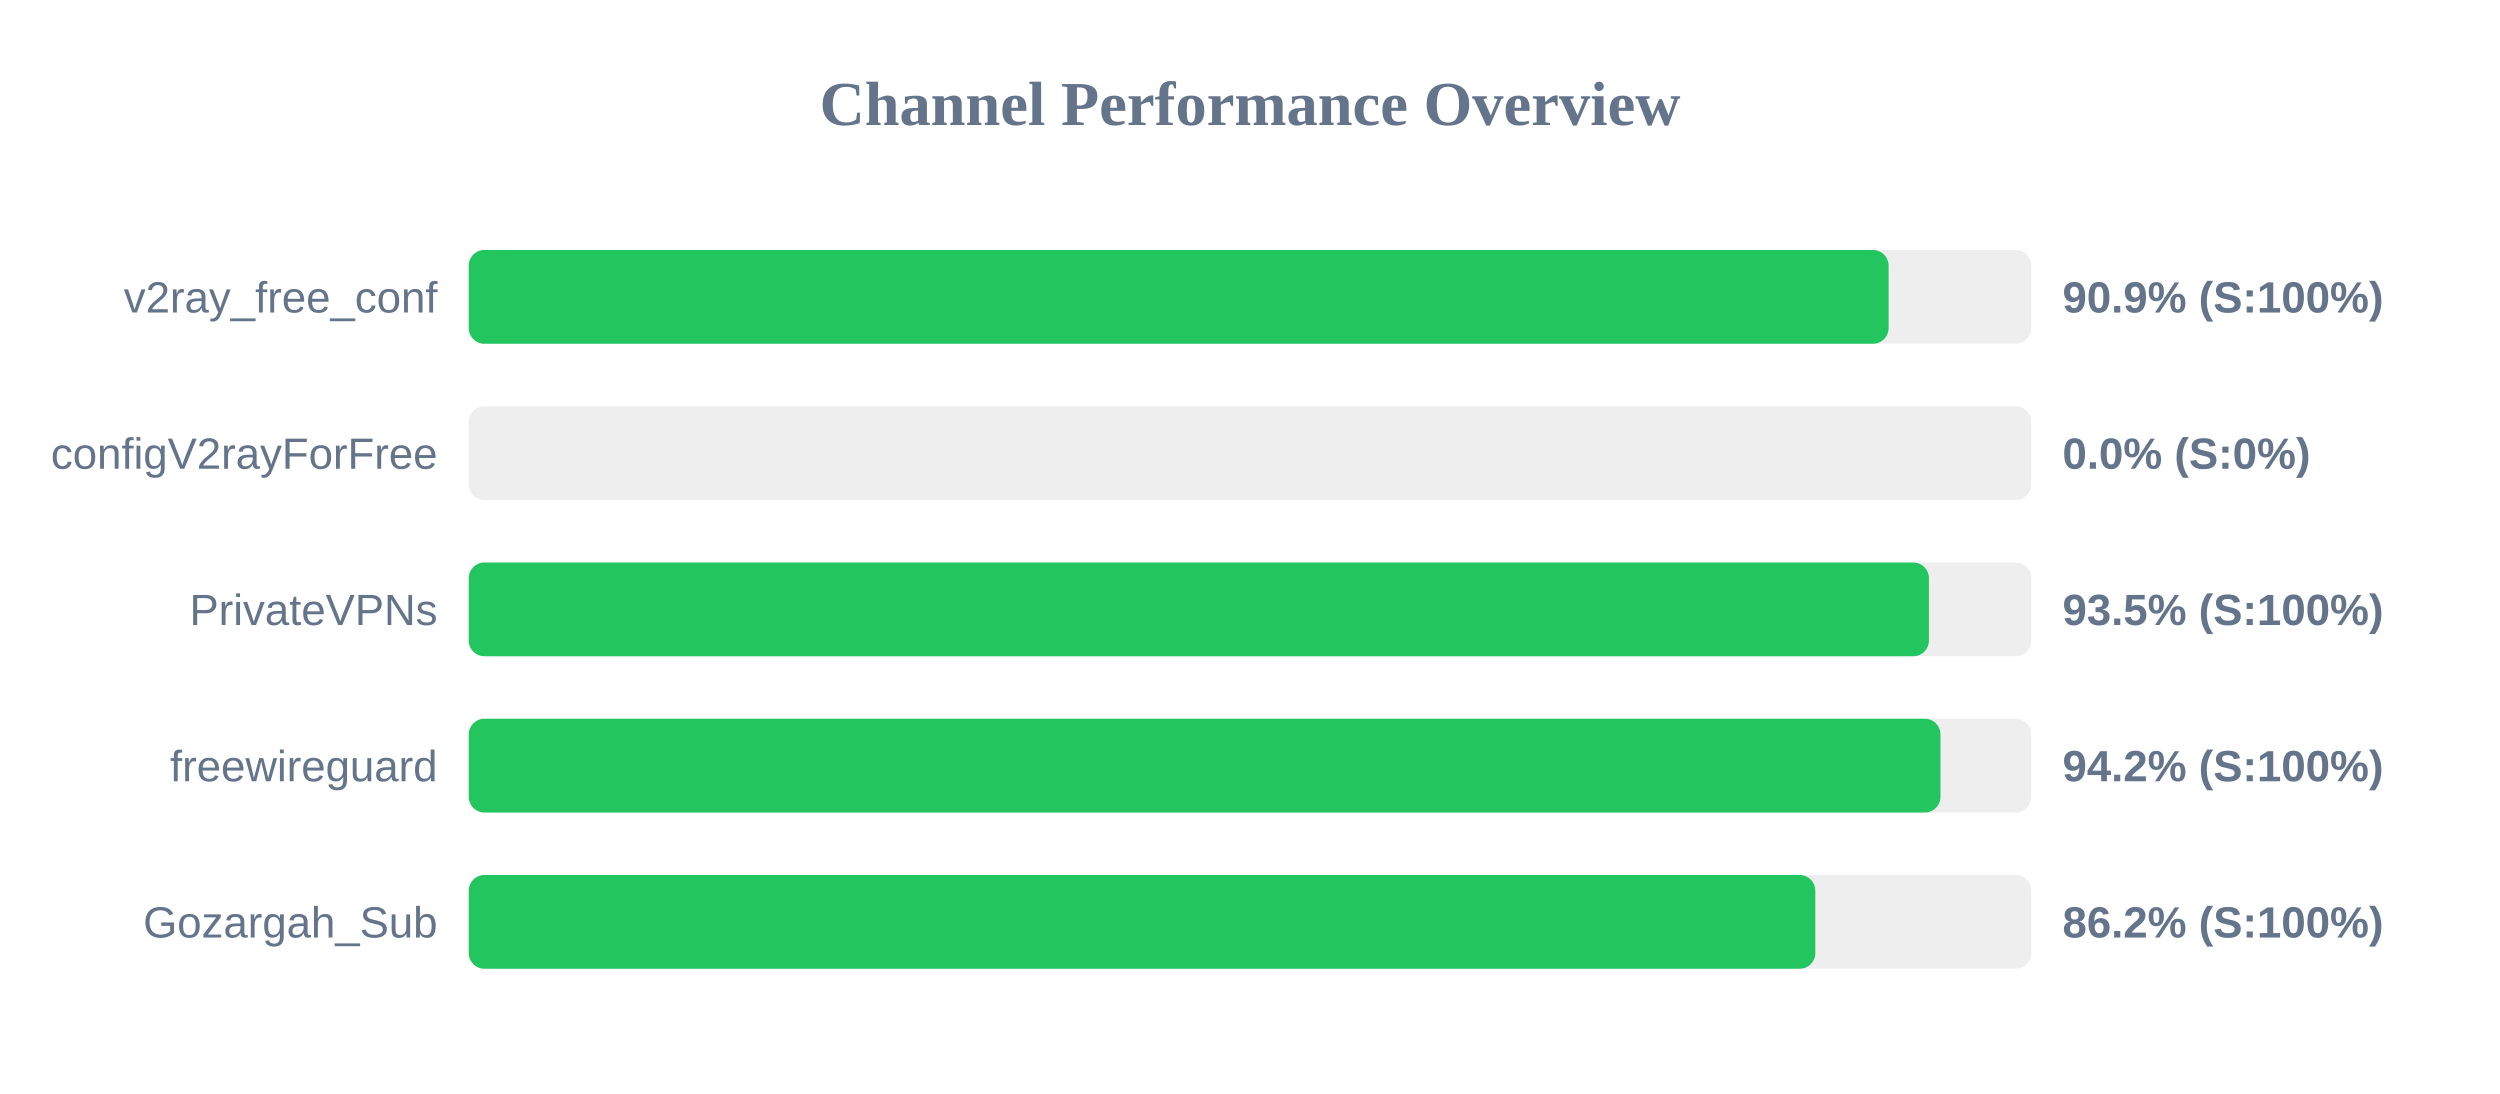
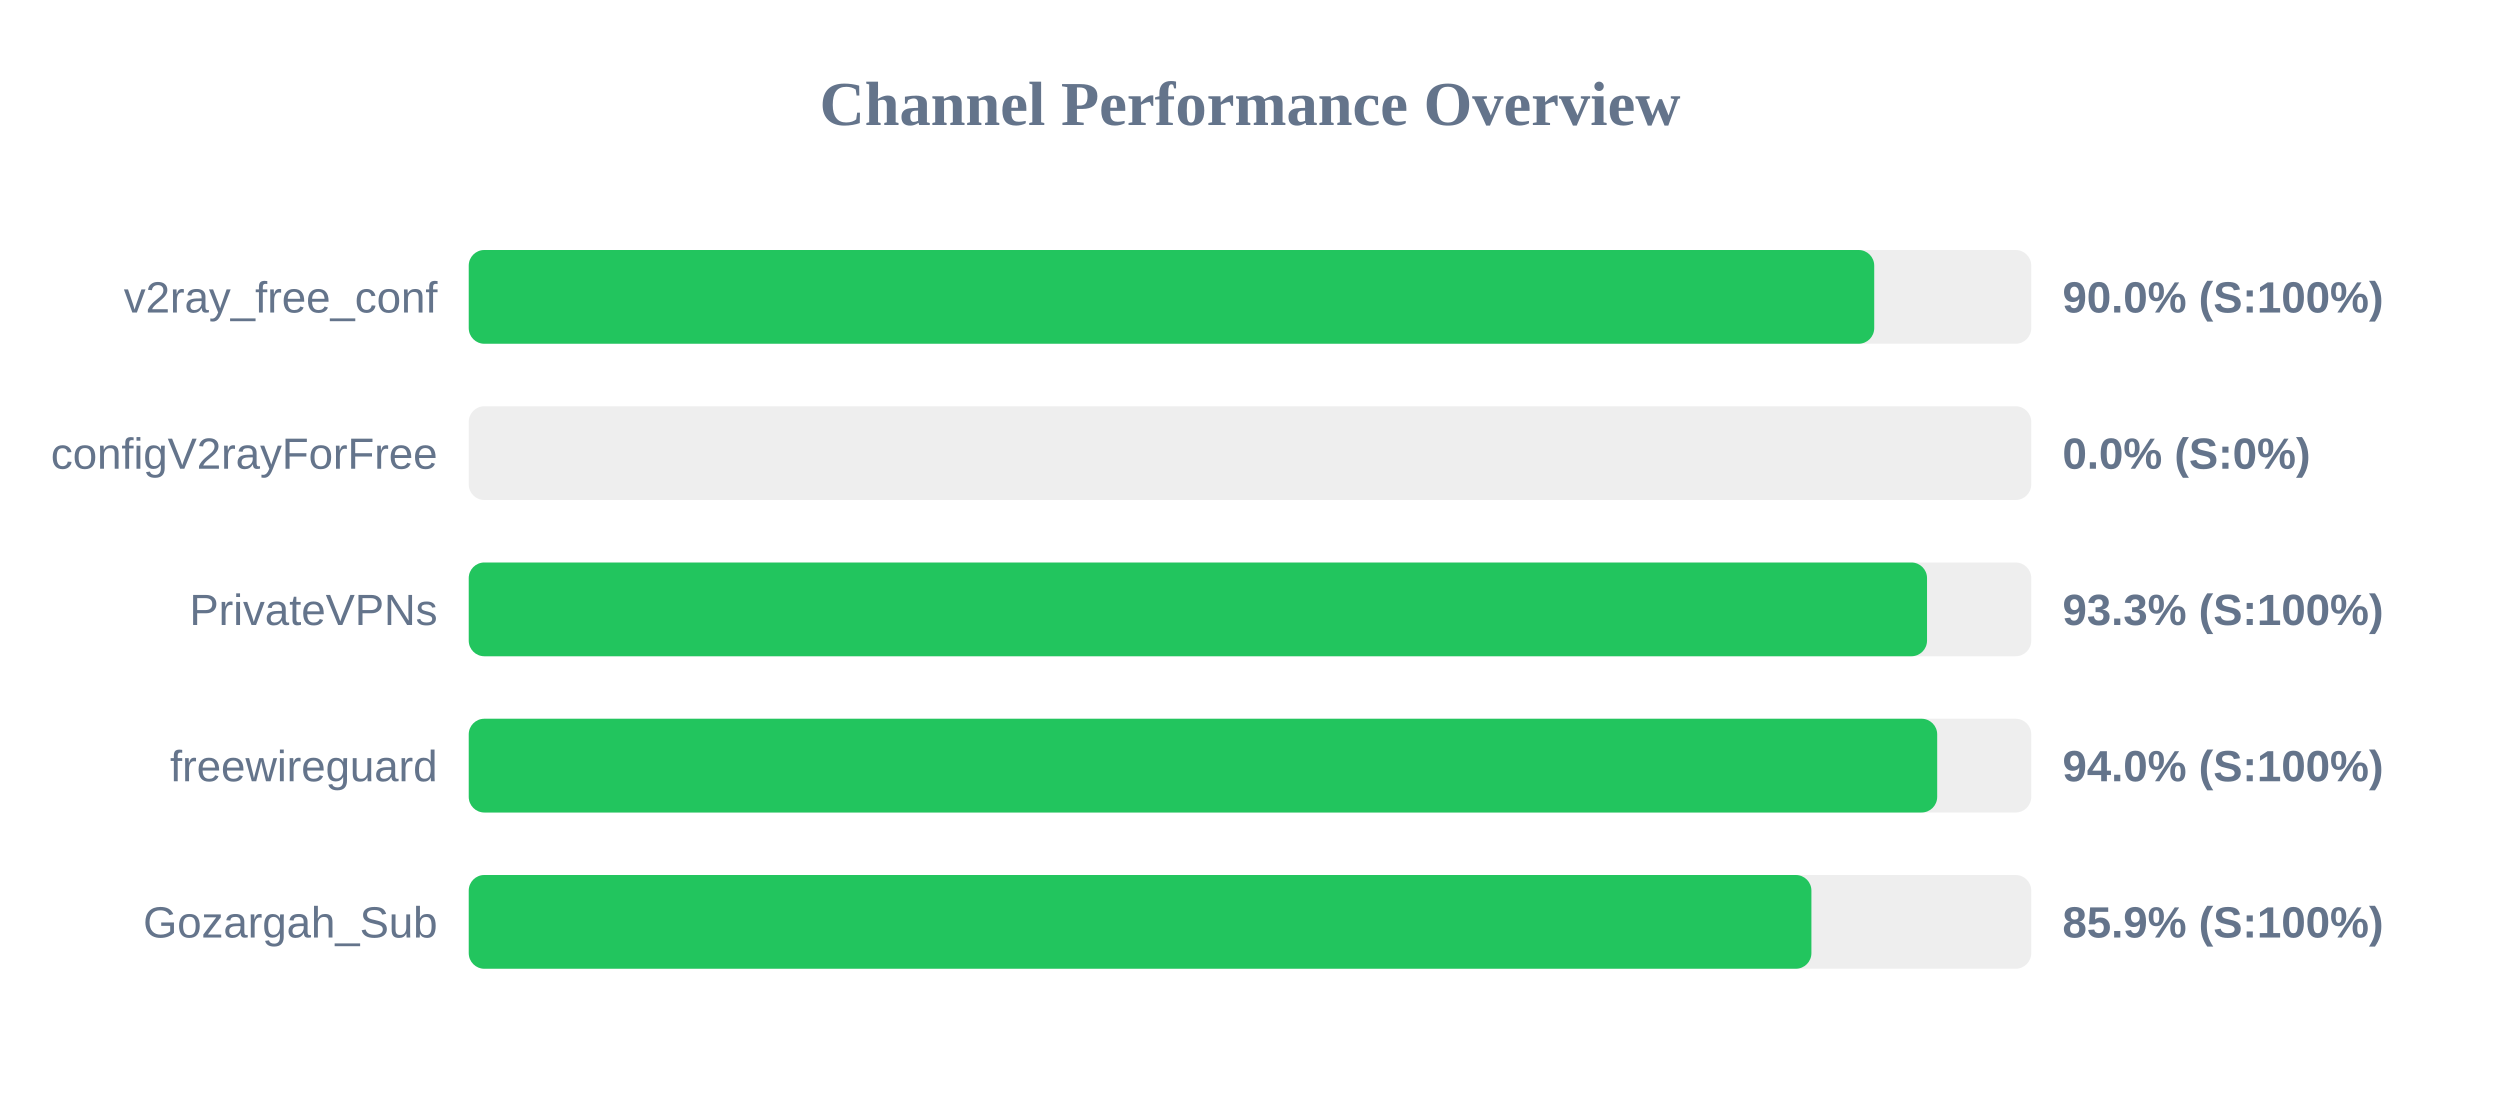
<svg xmlns="http://www.w3.org/2000/svg" width="800" height="350" version="1.1">
  <style>
        .row { font: 14px Arial; fill: #64748b; }
        .score { font: bold 14px Arial; fill: #64748b; }
    </style>
  <text x="400" y="40" text-anchor="middle" font-size="20px" font-weight="bold" fill="#64748b">Channel Performance Overview</text>
  <rect x="150" y="80" width="500" height="30" fill="#eee" rx="5" />
-   <rect x="150" y="80" width="454.35" height="30" fill="#22c55e" rx="5" />
+   <rect x="150" y="80" width="449.75" height="30" fill="#22c55e" rx="5" />
  <text x="140" y="100" text-anchor="end" class="row">v2ray_free_conf</text>
-   <text x="660" y="100" text-anchor="start" class="score">90.9% (S:100%)</text>
+   <text x="660" y="100" text-anchor="start" class="score">90.0% (S:100%)</text>
  <rect x="150" y="130" width="500" height="30" fill="#eee" rx="5" />
  <rect x="150" y="130" width="0.0" height="30" fill="#ef4444" rx="5" />
  <text x="140" y="150" text-anchor="end" class="row">configV2rayForFree</text>
  <text x="660" y="150" text-anchor="start" class="score">0.0% (S:0%)</text>
  <rect x="150" y="180" width="500" height="30" fill="#eee" rx="5" />
-   <rect x="150" y="180" width="467.25" height="30" fill="#22c55e" rx="5" />
+   <rect x="150" y="180" width="466.65" height="30" fill="#22c55e" rx="5" />
  <text x="140" y="200" text-anchor="end" class="row">PrivateVPNs</text>
-   <text x="660" y="200" text-anchor="start" class="score">93.5% (S:100%)</text>
+   <text x="660" y="200" text-anchor="start" class="score">93.3% (S:100%)</text>
  <rect x="150" y="230" width="500" height="30" fill="#eee" rx="5" />
-   <rect x="150" y="230" width="470.95" height="30" fill="#22c55e" rx="5" />
+   <rect x="150" y="230" width="469.9" height="30" fill="#22c55e" rx="5" />
  <text x="140" y="250" text-anchor="end" class="row">freewireguard</text>
-   <text x="660" y="250" text-anchor="start" class="score">94.2% (S:100%)</text>
+   <text x="660" y="250" text-anchor="start" class="score">94.0% (S:100%)</text>
  <rect x="150" y="280" width="500" height="30" fill="#eee" rx="5" />
-   <rect x="150" y="280" width="430.9" height="30" fill="#22c55e" rx="5" />
+   <rect x="150" y="280" width="429.65" height="30" fill="#22c55e" rx="5" />
  <text x="140" y="300" text-anchor="end" class="row">Gozargah_Sub</text>
-   <text x="660" y="300" text-anchor="start" class="score">86.2% (S:100%)</text>
+   <text x="660" y="300" text-anchor="start" class="score">85.9% (S:100%)</text>
</svg>
